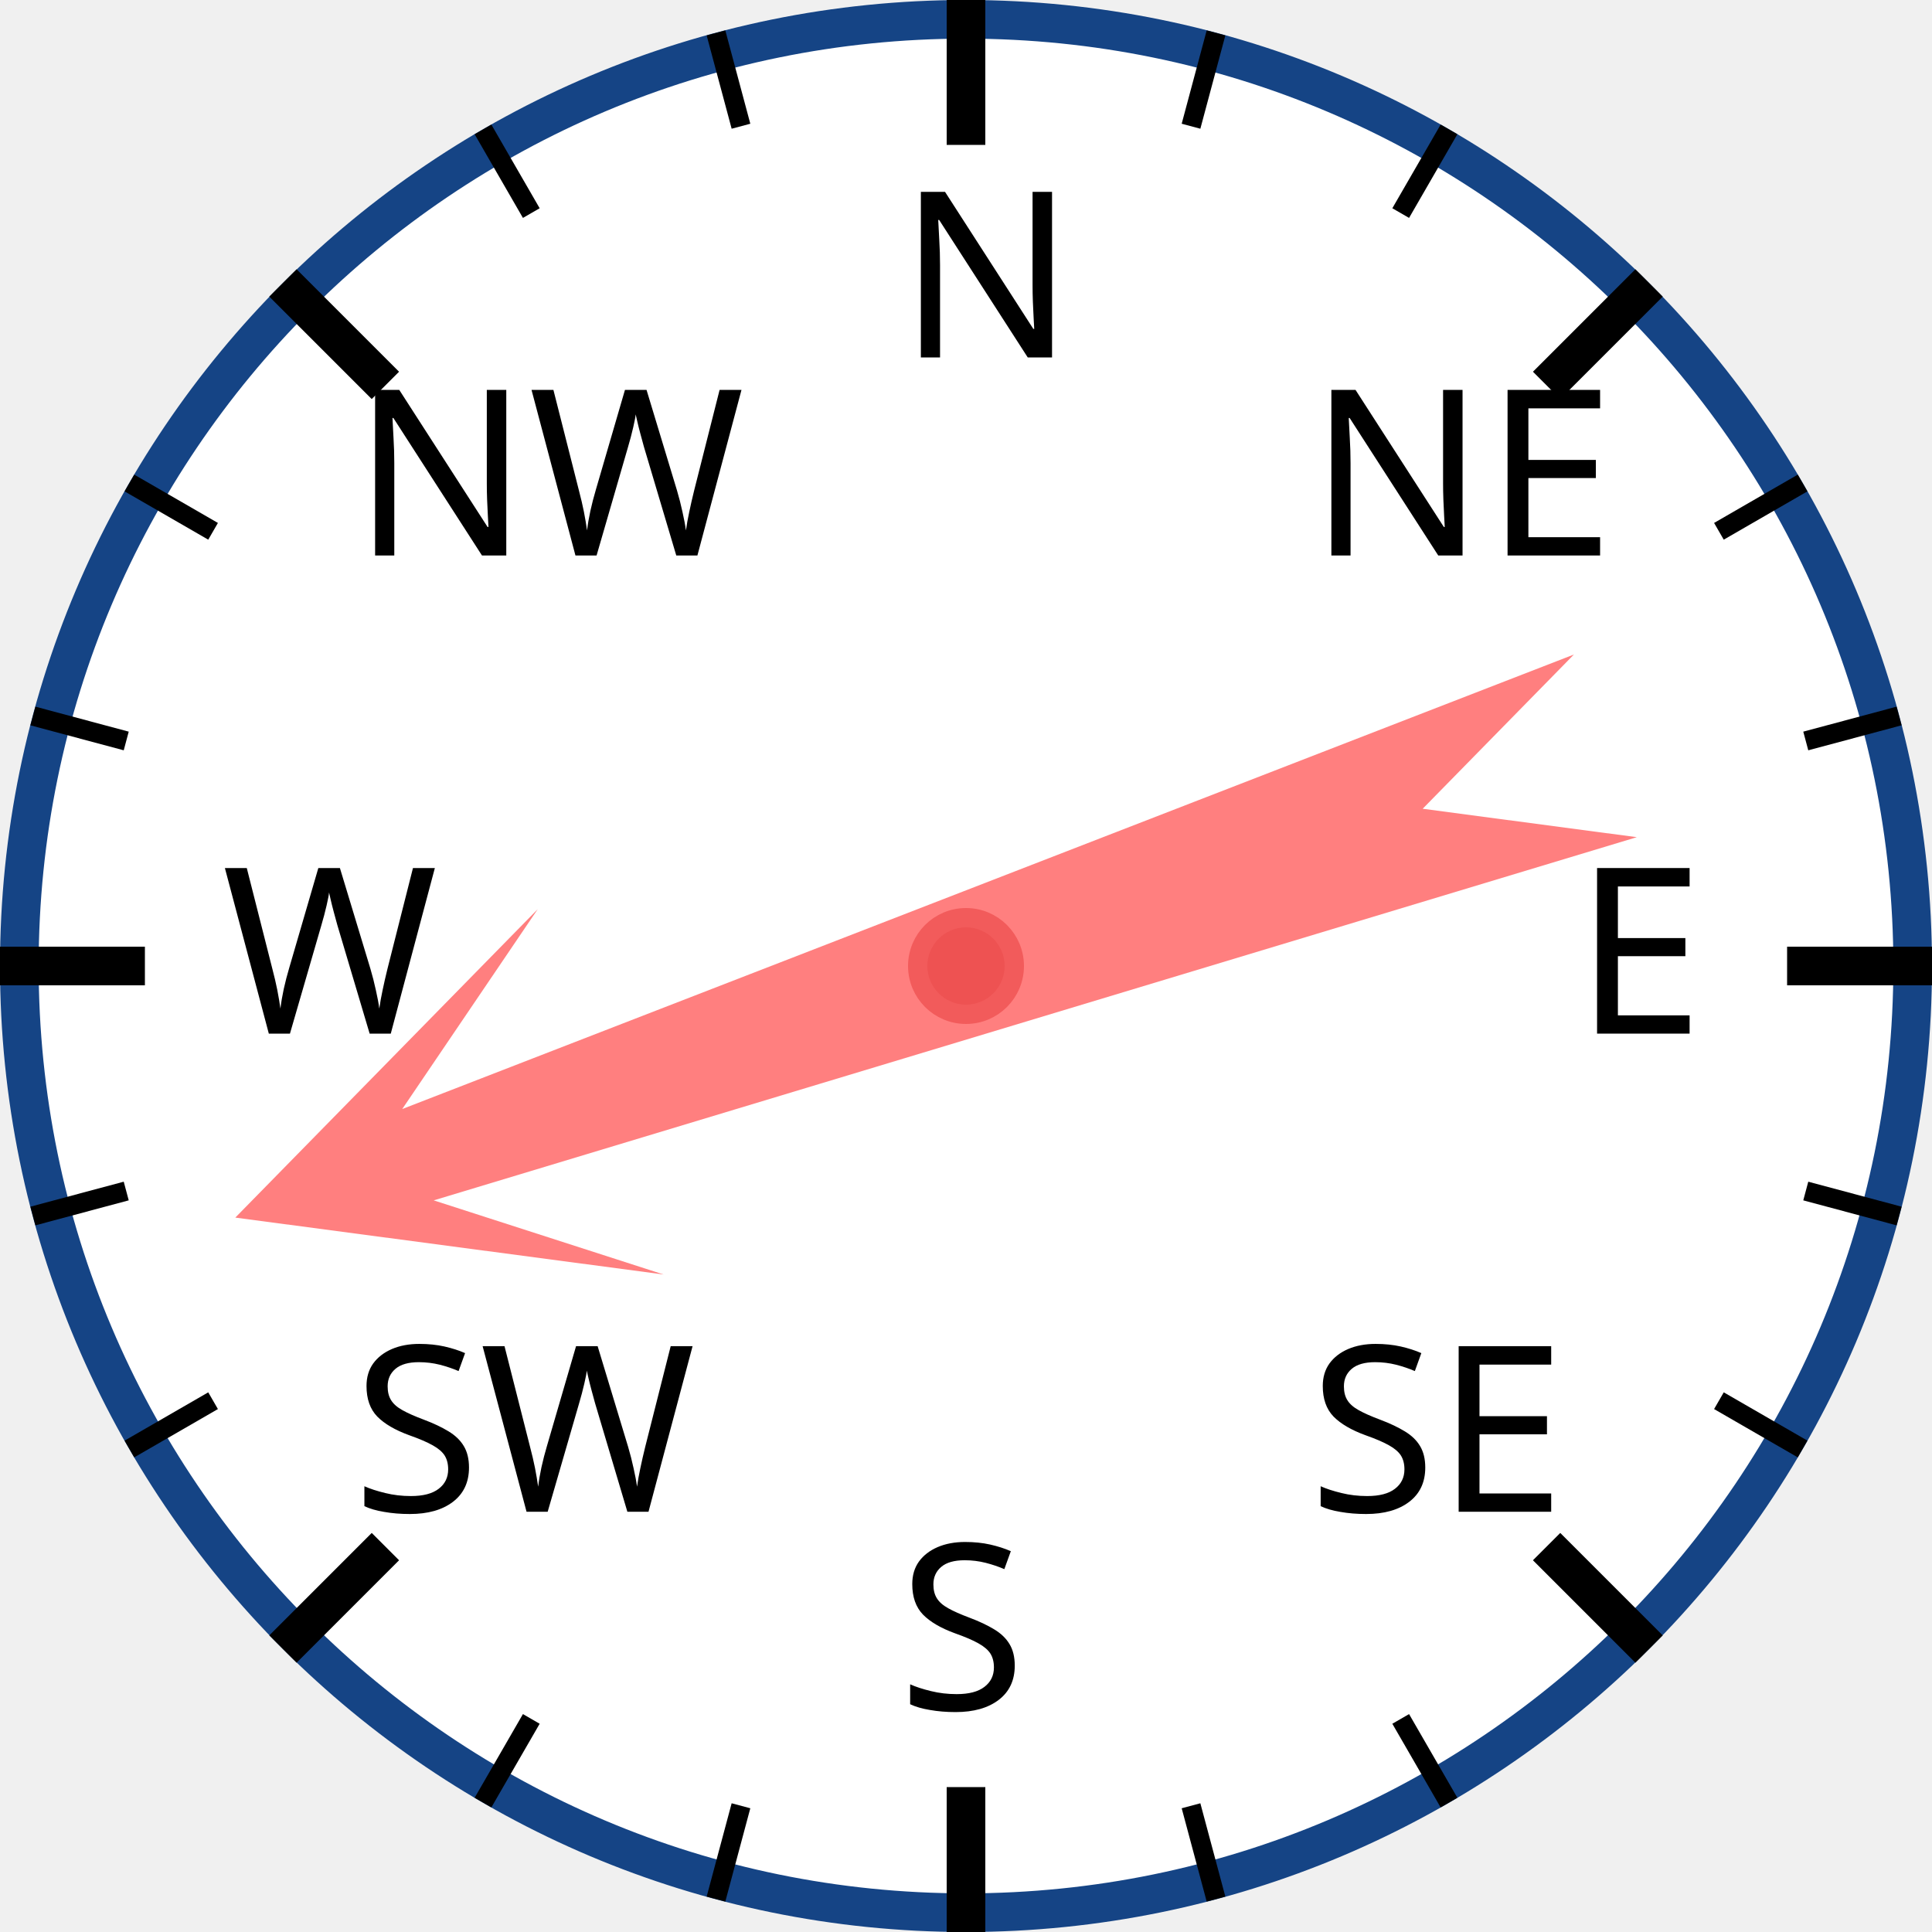
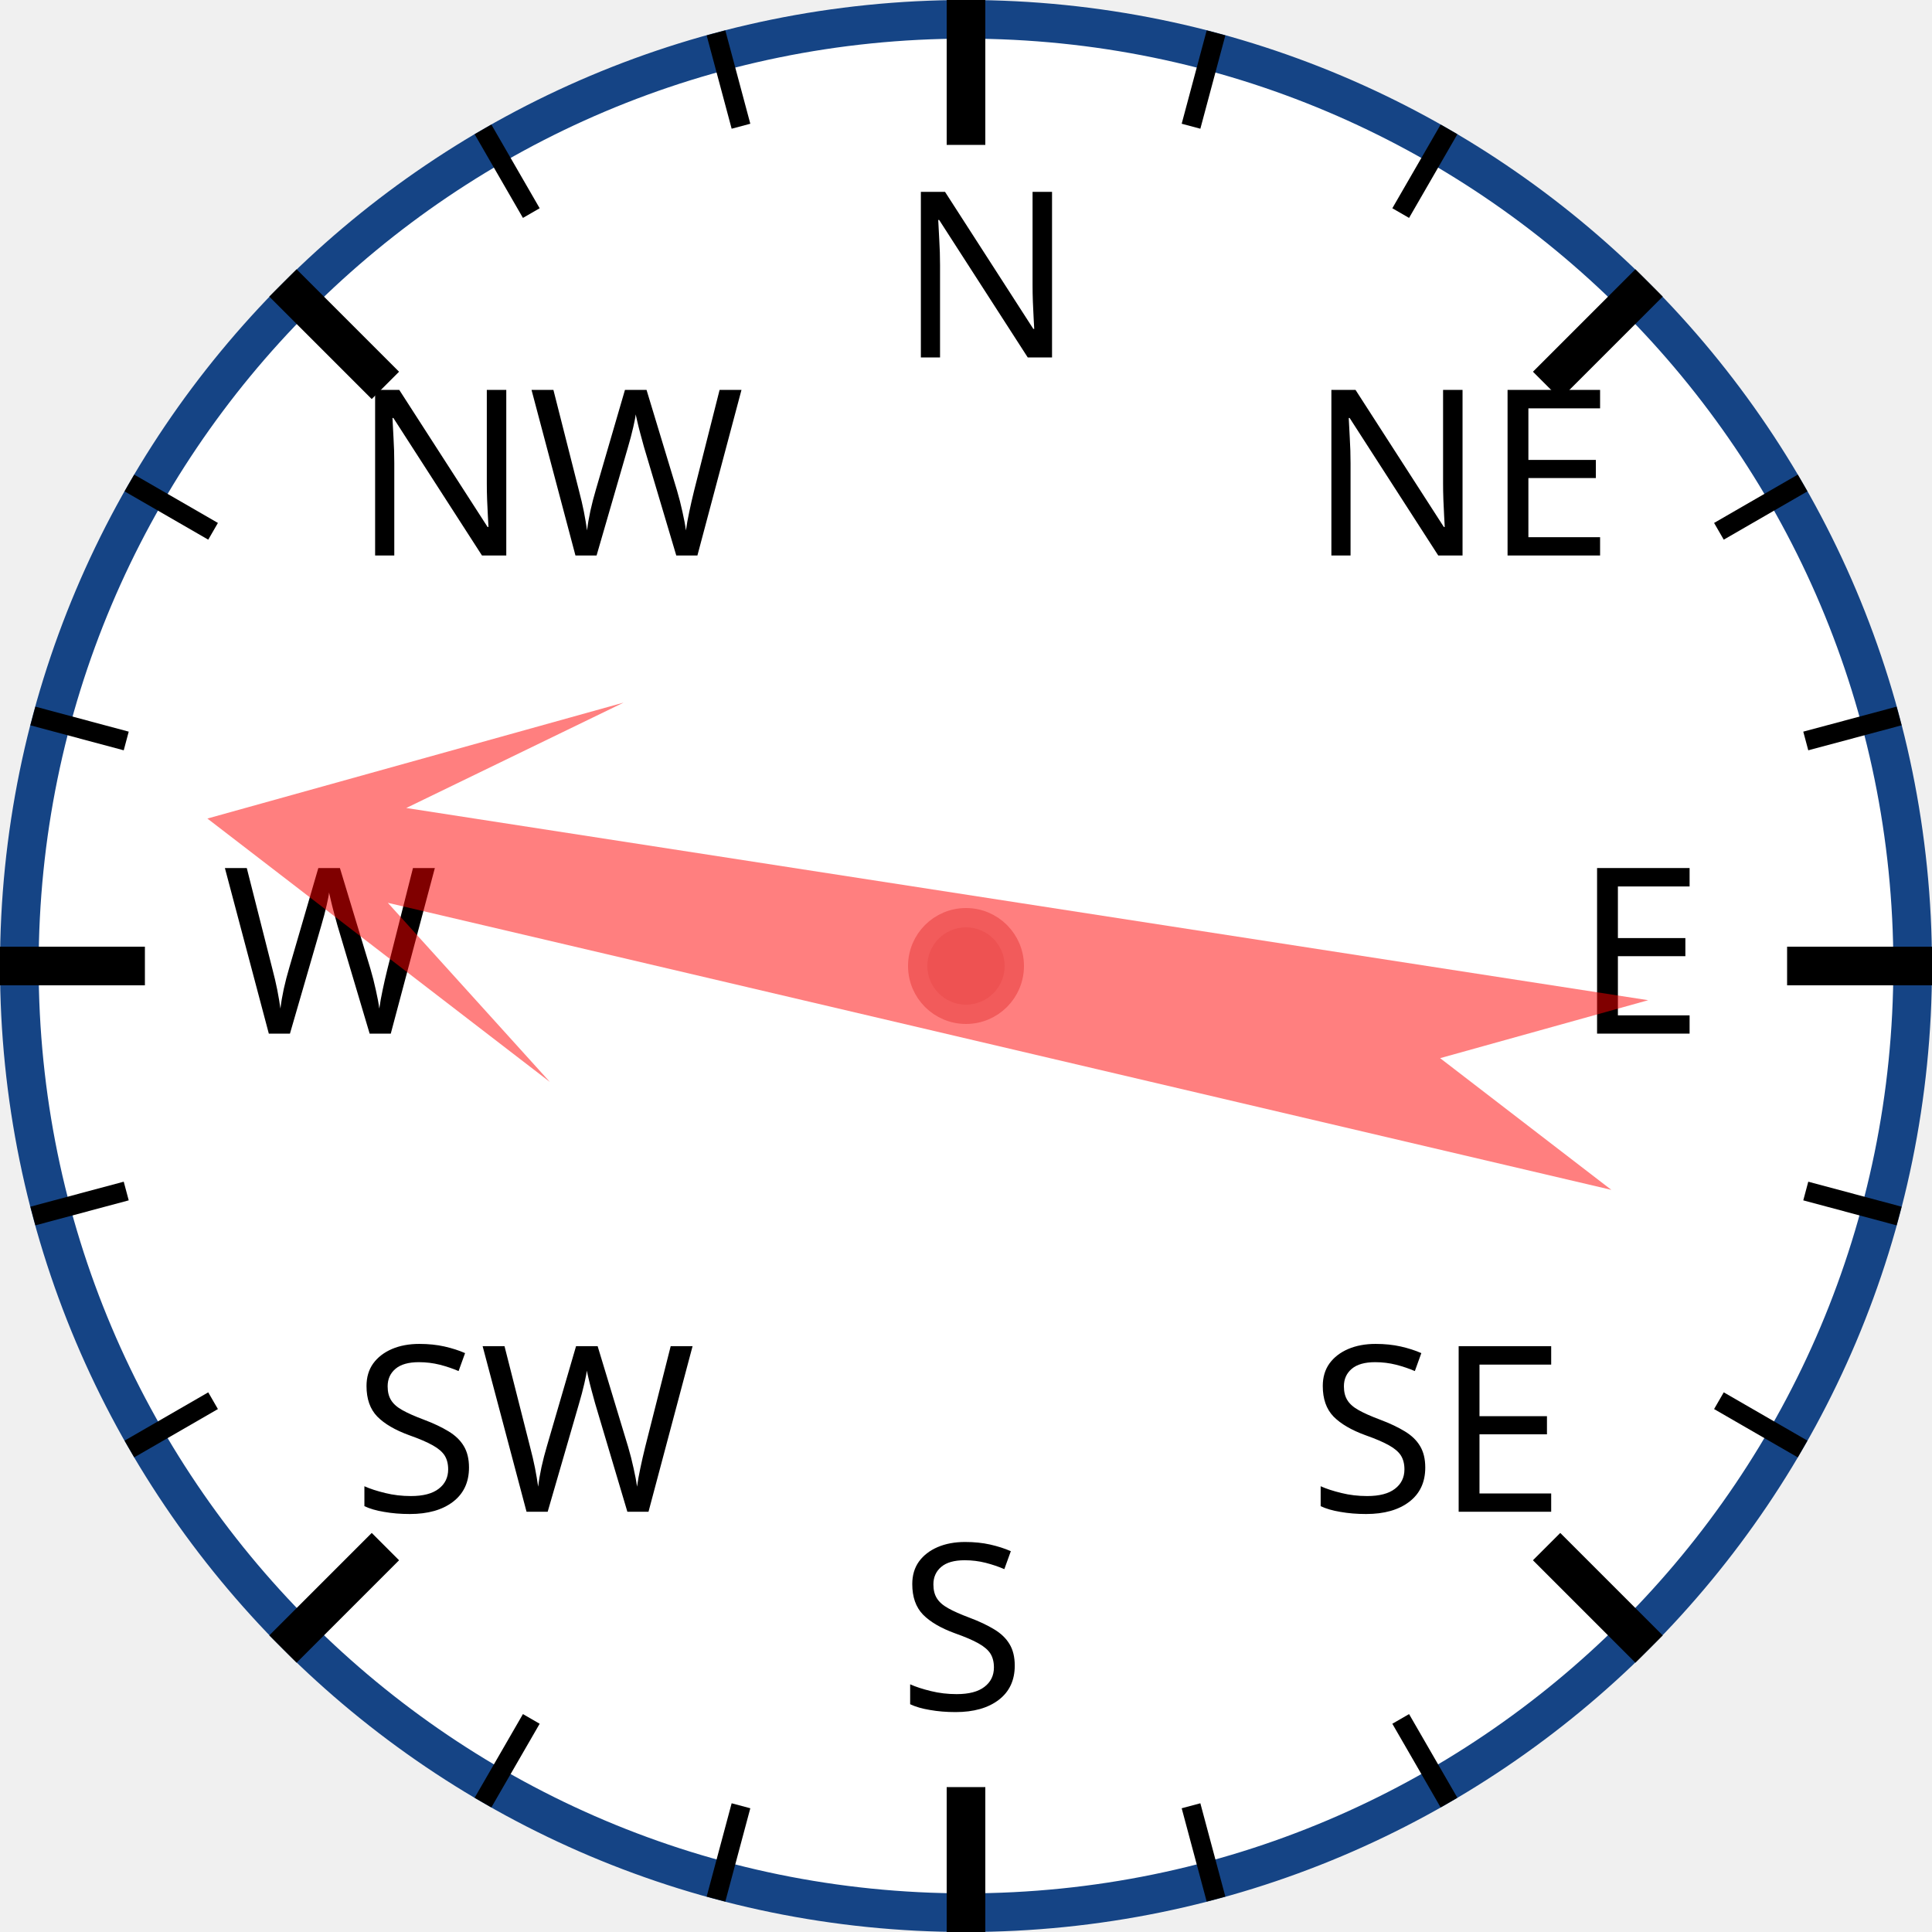
<svg xmlns="http://www.w3.org/2000/svg" width="120px" height="120px" viewBox="0 0 200 200">
  <circle cx="100" cy="100" r="98" style="fill: white; stroke: #154485; stroke-width: 4;" />
  <text x="93.0" y="37.0" style="font-family: sans-serif; font-size: 18pt;">N</text>
  <line x1="100.0" y1="0.0" x2="100.0" y2="15.0" style="stroke: black; stroke-width: 4;" />
  <line x1="74.118" y1="3.407" x2="76.706" y2="13.067" style="stroke: black; stroke-width: 2;" />
  <line x1="50" y1="13.397" x2="55" y2="22.058" style="stroke: black; stroke-width: 2;" />
  <text x="36.503" y="57.503" style="font-family: sans-serif; font-size: 18pt;">NW</text>
  <line x1="29.289" y1="29.289" x2="39.896" y2="39.896" style="stroke: black; stroke-width: 4;" />
  <line x1="13.397" y1="50" x2="22.058" y2="55" style="stroke: black; stroke-width: 2;" />
  <line x1="3.407" y1="74.118" x2="13.067" y2="76.706" style="stroke: black; stroke-width: 2;" />
  <text x="23.0" y="107.0" style="font-family: sans-serif; font-size: 18pt;">W</text>
  <line x1="0.0" y1="100.0" x2="15.0" y2="100.0" style="stroke: black; stroke-width: 4;" />
  <line x1="3.407" y1="125.882" x2="13.067" y2="123.294" style="stroke: black; stroke-width: 2;" />
  <line x1="13.397" y1="150" x2="22.058" y2="145" style="stroke: black; stroke-width: 2;" />
  <text x="36.503" y="156.497" style="font-family: sans-serif; font-size: 18pt;">SW</text>
  <line x1="29.289" y1="170.711" x2="39.896" y2="160.104" style="stroke: black; stroke-width: 4;" />
  <line x1="50" y1="186.603" x2="55" y2="177.942" style="stroke: black; stroke-width: 2;" />
  <line x1="74.118" y1="196.593" x2="76.706" y2="186.933" style="stroke: black; stroke-width: 2;" />
  <text x="93" y="177.0" style="font-family: sans-serif; font-size: 18pt;">S</text>
  <line x1="100" y1="200.0" x2="100" y2="185.0" style="stroke: black; stroke-width: 4;" />
  <line x1="125.882" y1="196.593" x2="123.294" y2="186.933" style="stroke: black; stroke-width: 2;" />
  <line x1="150.0" y1="186.603" x2="145.0" y2="177.942" style="stroke: black; stroke-width: 2;" />
  <text x="135.497" y="156.497" style="font-family: sans-serif; font-size: 18pt;">SE</text>
  <line x1="170.711" y1="170.711" x2="160.104" y2="160.104" style="stroke: black; stroke-width: 4;" />
  <line x1="186.603" y1="150" x2="177.942" y2="145" style="stroke: black; stroke-width: 2;" />
  <line x1="196.593" y1="125.882" x2="186.933" y2="123.294" style="stroke: black; stroke-width: 2;" />
  <text x="163.0" y="107" style="font-family: sans-serif; font-size: 18pt;">E</text>
  <line x1="200.0" y1="100" x2="185.0" y2="100" style="stroke: black; stroke-width: 4;" />
  <line x1="196.593" y1="74.118" x2="186.933" y2="76.706" style="stroke: black; stroke-width: 2;" />
  <line x1="186.603" y1="50" x2="177.942" y2="55" style="stroke: black; stroke-width: 2;" />
  <text x="135.497" y="57.503" style="font-family: sans-serif; font-size: 18pt;">NE</text>
  <line x1="170.711" y1="29.289" x2="160.104" y2="39.896" style="stroke: black; stroke-width: 4;" />
  <line x1="150" y1="13.397" x2="145" y2="22.058" style="stroke: black; stroke-width: 2;" />
  <line x1="125.882" y1="3.407" x2="123.294" y2="13.067" style="stroke: black; stroke-width: 2;" />
-   <polygon points="100 20 120 60 105 40 110 170 100 150 90 170 95 40 80 60" style="fill: red; fill-opacity: 0.5;" transform="rotate(251,100,100)" />
+   <polygon points="100 20 120 60 105 40 110 170 100 150 90 170 95 40 80 60" style="fill: red; fill-opacity: 0.5;" transform="rotate(281,100,100)" />
  <circle cx="100" cy="100" r="5" style="fill: #EE5252; stroke: #F25B5B; stroke-width: 2;" />
</svg>
